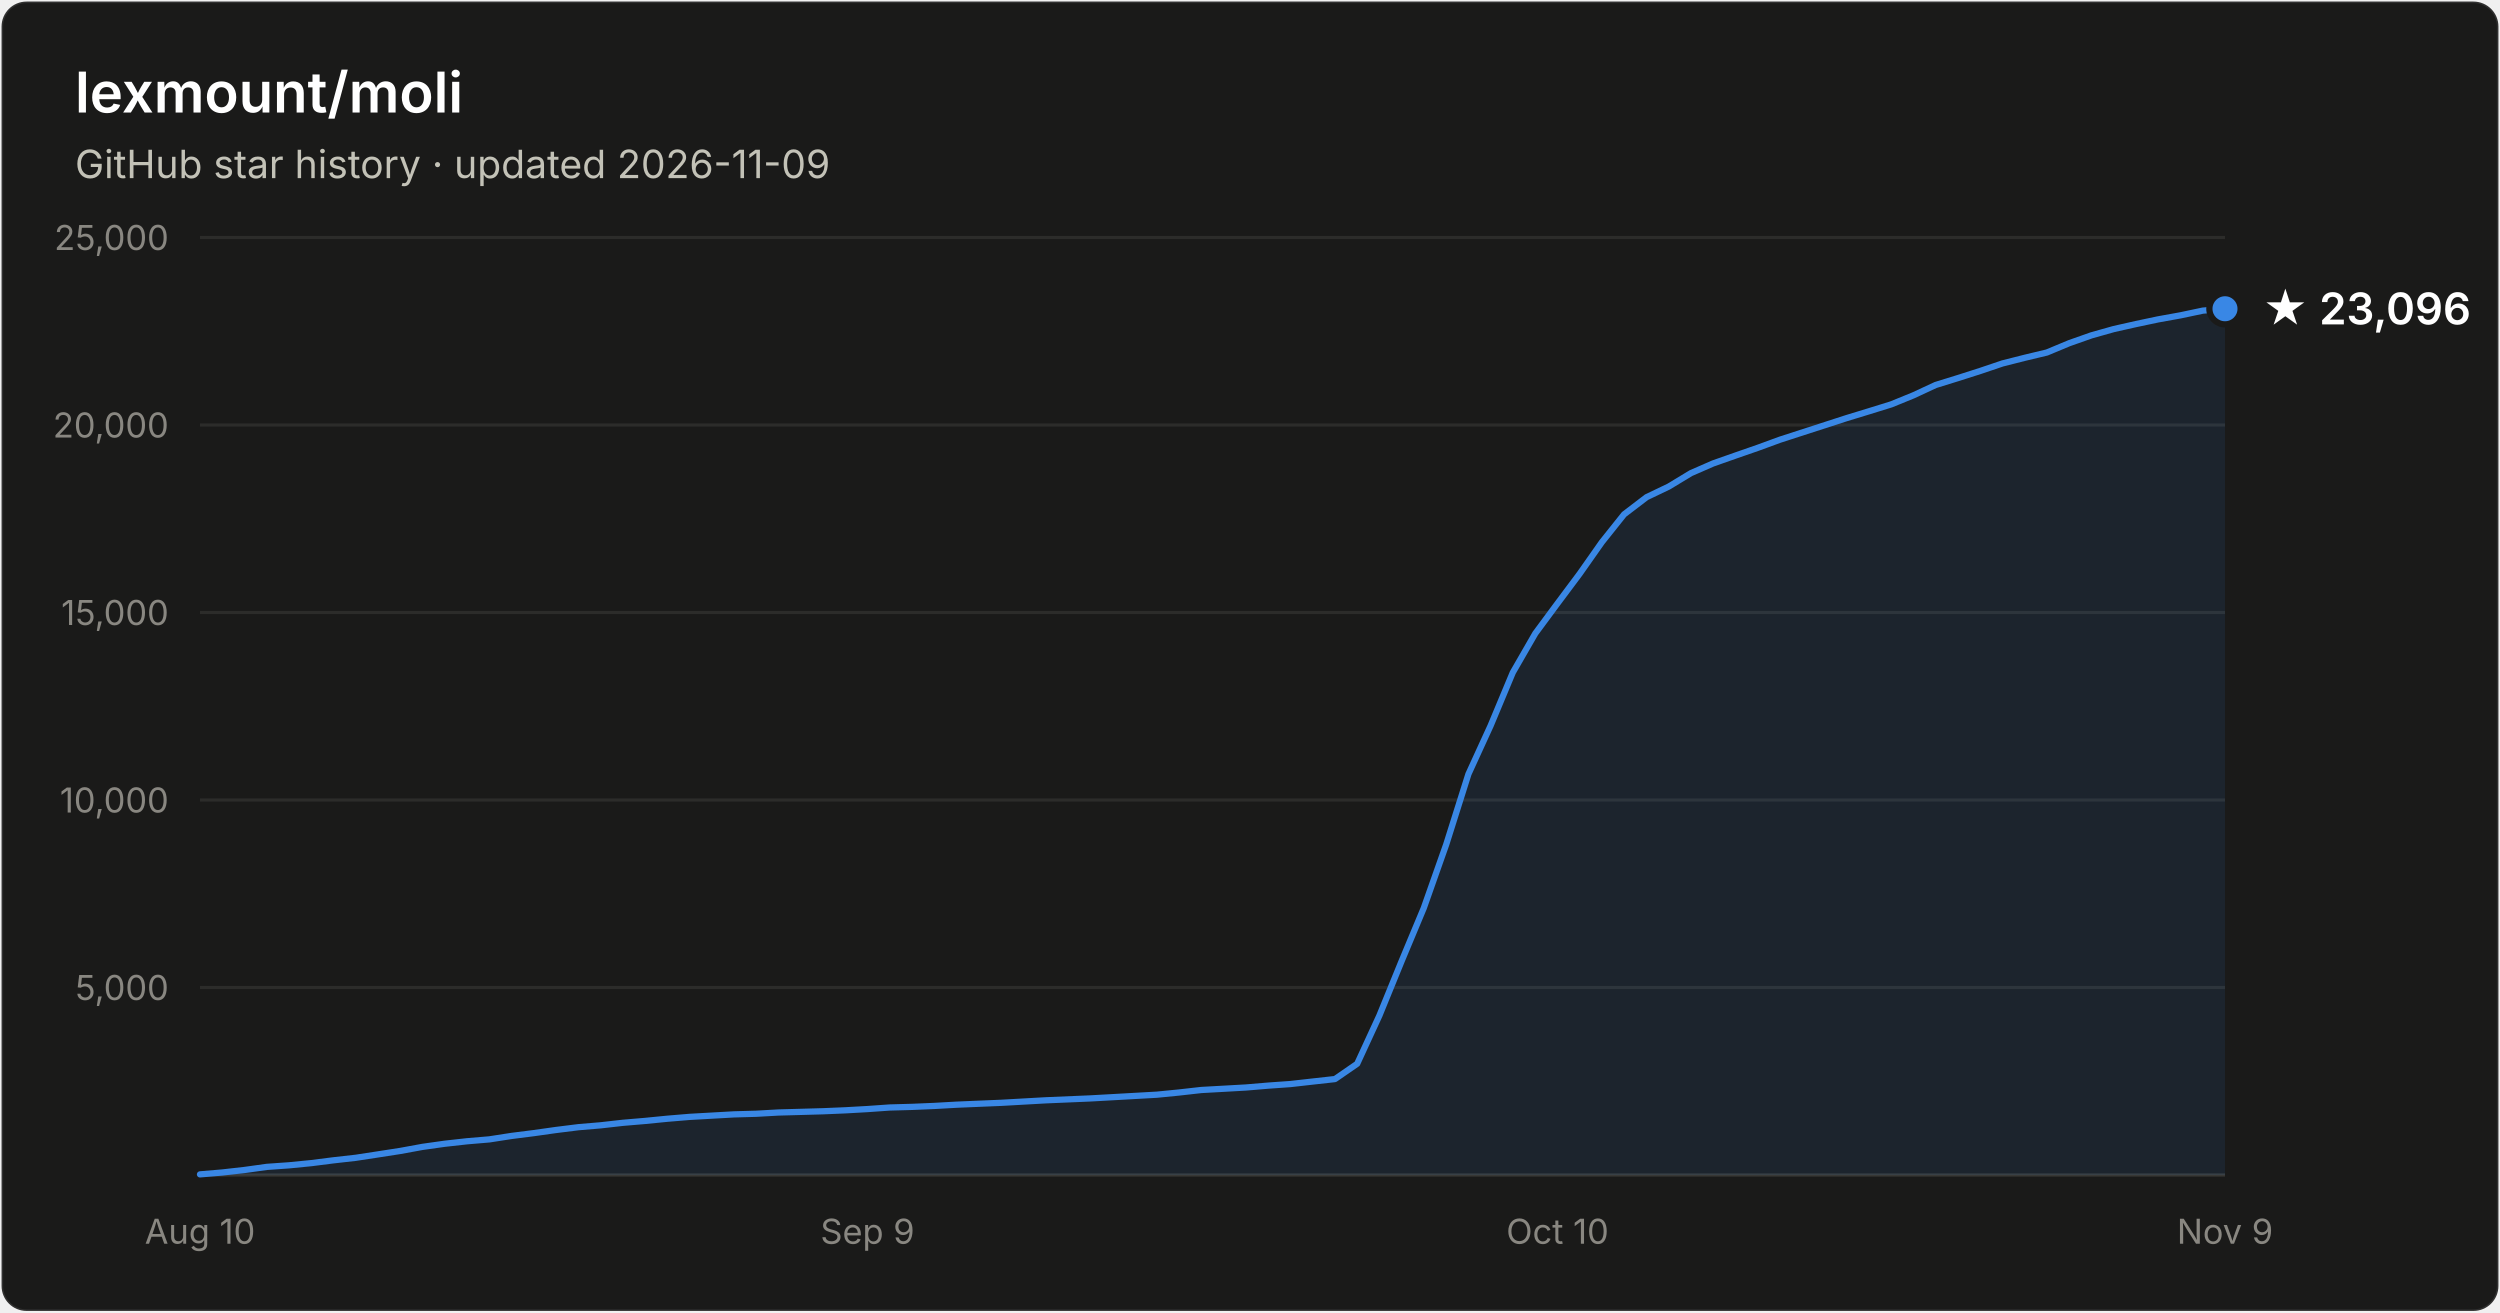
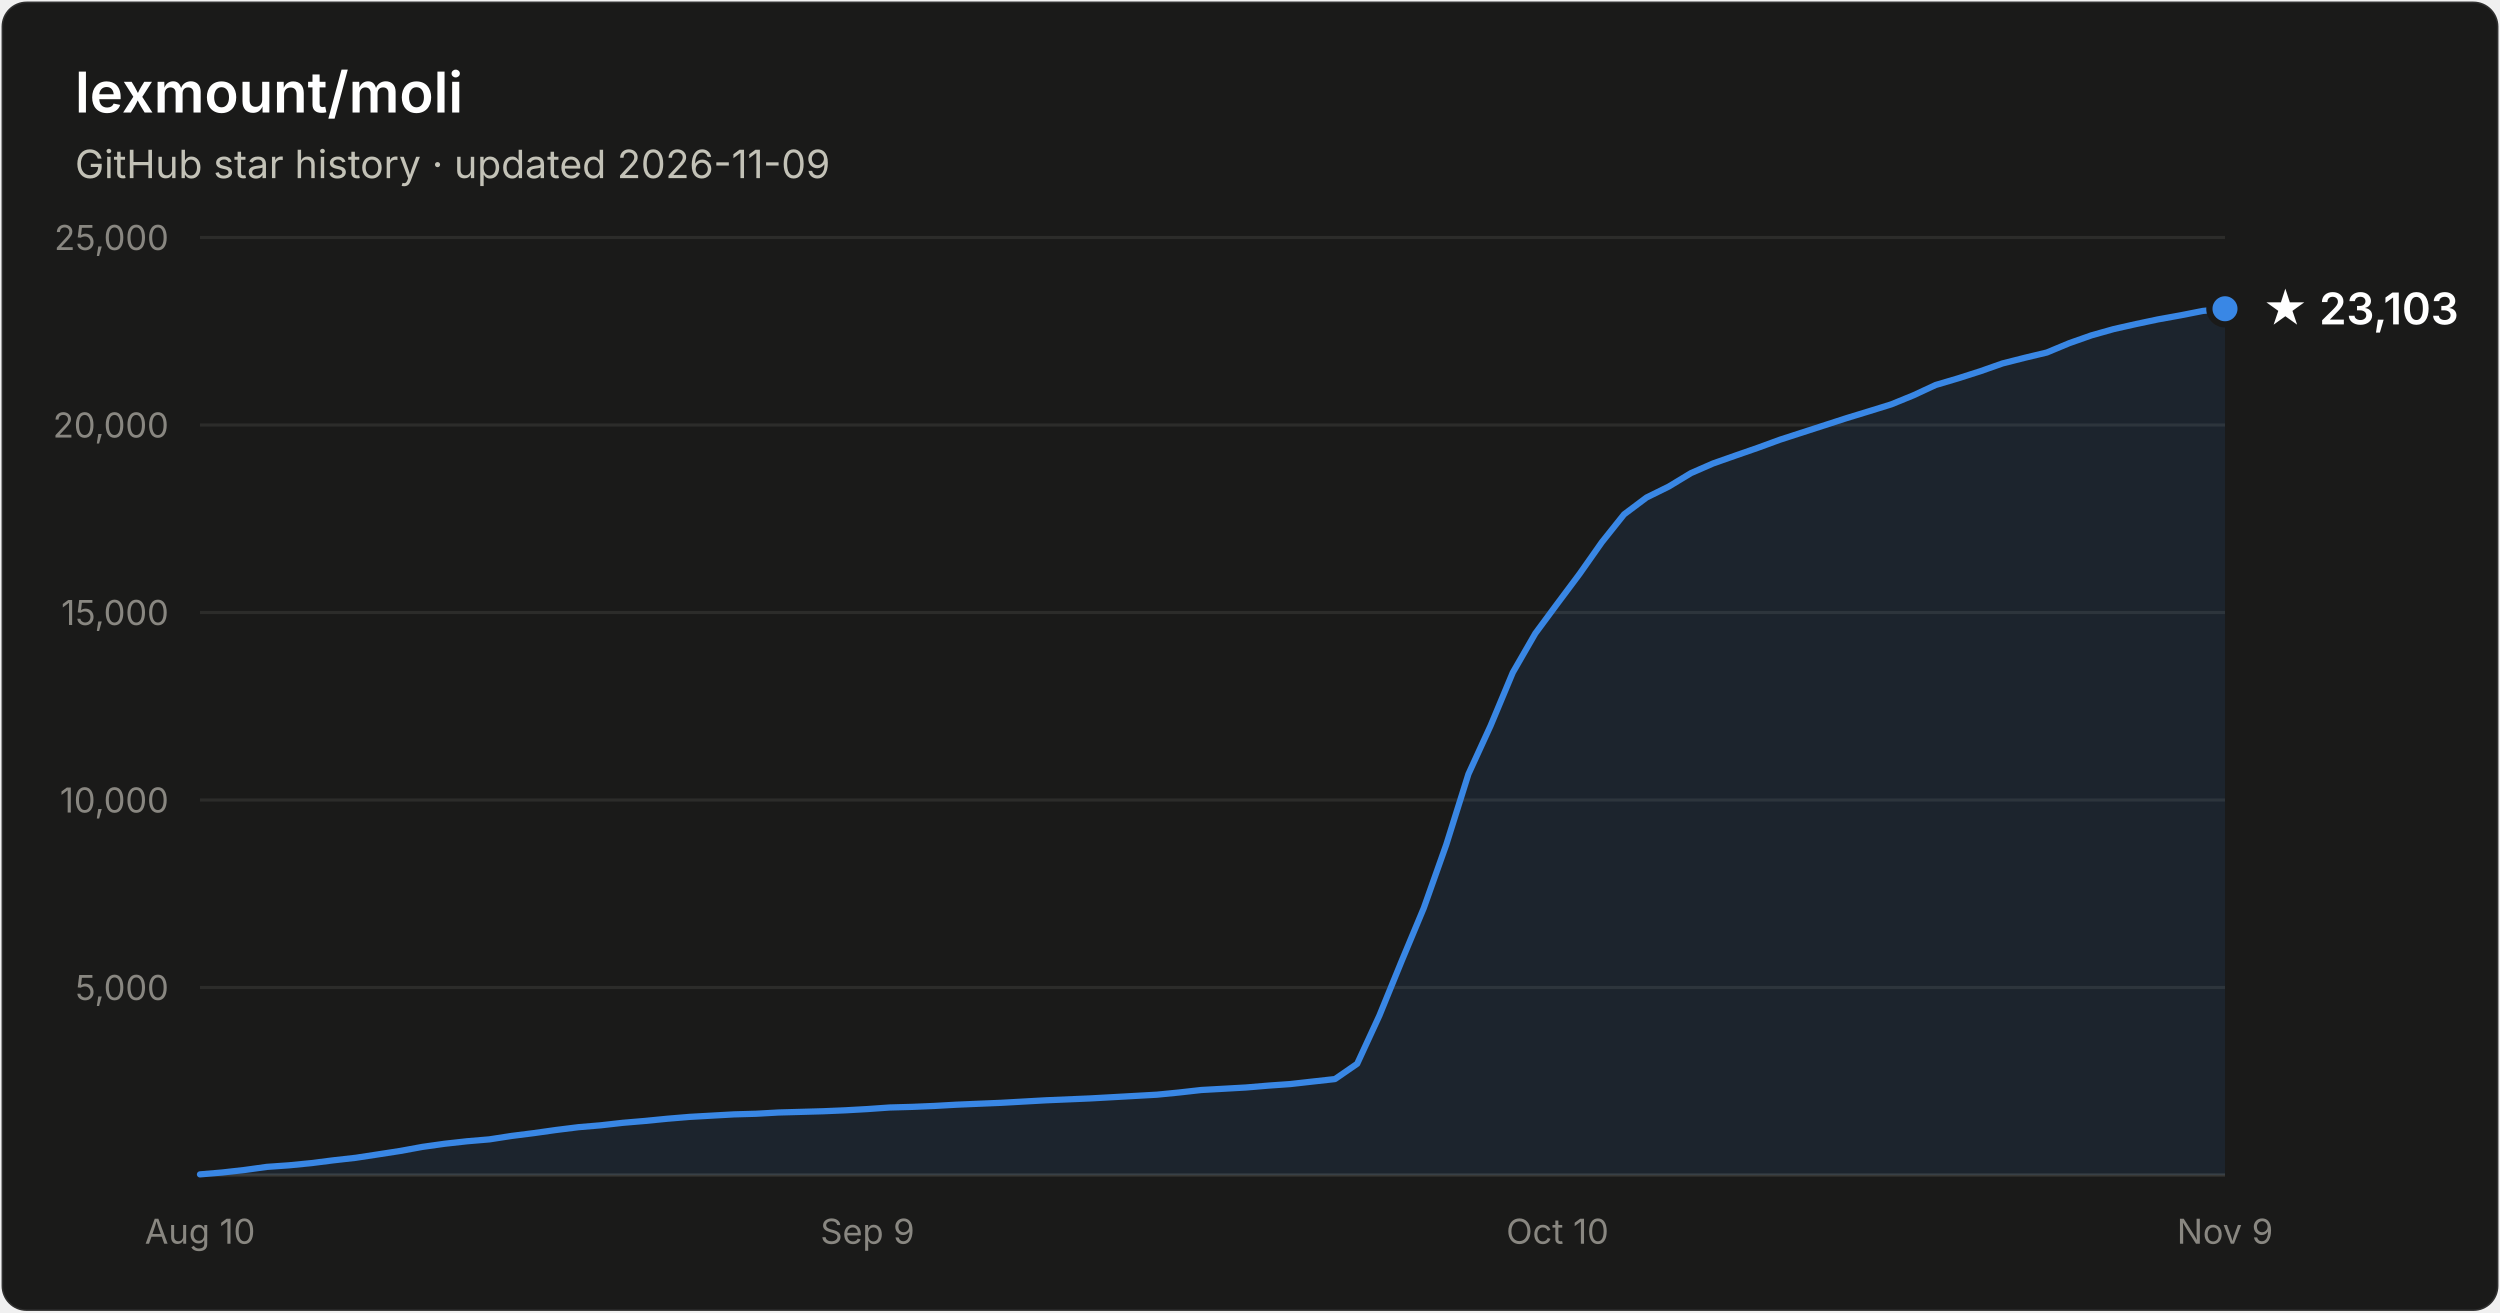
- <svg xmlns="http://www.w3.org/2000/svg" width="800" height="420" viewBox="0 0 800 420" font-family="system-ui, -apple-system, Segoe UI, sans-serif" role="img" aria-label="Star history of lexmount/moli: 23,096 stars as of 2026-11-09">
+ <svg xmlns="http://www.w3.org/2000/svg" width="800" height="420" viewBox="0 0 800 420" font-family="system-ui, -apple-system, Segoe UI, sans-serif" role="img" aria-label="Star history of lexmount/moli: 23,103 stars as of 2026-11-09">
  <rect x="0.5" y="0.5" width="799" height="419" rx="8" fill="#1a1a19" stroke="rgba(255,255,255,0.10)" />
  <text x="24" y="36" fill="#ffffff" font-size="18" font-weight="600">lexmount/moli</text>
  <text x="24" y="57" fill="#c3c2b7" font-size="12.5">GitHub star history · updated 2026-11-09</text>
  <line x1="64" y1="316.0" x2="712" y2="316.0" stroke="#2c2c2a" stroke-width="1" />
  <text x="54" y="320.0" text-anchor="end" fill="#898781" font-size="11" style="font-variant-numeric:tabular-nums">5,000</text>
  <line x1="64" y1="256.0" x2="712" y2="256.0" stroke="#2c2c2a" stroke-width="1" />
  <text x="54" y="260.0" text-anchor="end" fill="#898781" font-size="11" style="font-variant-numeric:tabular-nums">10,000</text>
  <line x1="64" y1="196.0" x2="712" y2="196.0" stroke="#2c2c2a" stroke-width="1" />
  <text x="54" y="200.0" text-anchor="end" fill="#898781" font-size="11" style="font-variant-numeric:tabular-nums">15,000</text>
  <line x1="64" y1="136.0" x2="712" y2="136.0" stroke="#2c2c2a" stroke-width="1" />
  <text x="54" y="140.0" text-anchor="end" fill="#898781" font-size="11" style="font-variant-numeric:tabular-nums">20,000</text>
  <line x1="64" y1="76.0" x2="712" y2="76.0" stroke="#2c2c2a" stroke-width="1" />
  <text x="54" y="80.0" text-anchor="end" fill="#898781" font-size="11" style="font-variant-numeric:tabular-nums">25,000</text>
  <line x1="64" y1="376" x2="712" y2="376" stroke="#383835" stroke-width="1" />
  <text x="64.0" y="398" text-anchor="middle" fill="#898781" font-size="11" style="font-variant-numeric:tabular-nums">Aug 10</text>
  <text x="277.6" y="398" text-anchor="middle" fill="#898781" font-size="11" style="font-variant-numeric:tabular-nums">Sep 9</text>
  <text x="498.4" y="398" text-anchor="middle" fill="#898781" font-size="11" style="font-variant-numeric:tabular-nums">Oct 10</text>
  <text x="712.0" y="398" text-anchor="middle" fill="#898781" font-size="11" style="font-variant-numeric:tabular-nums">Nov 9</text>
-   <path d="M64.0 375.8 L71.1 375.2 L78.2 374.4 L85.4 373.4 L92.5 372.9 L99.6 372.2 L106.7 371.3 L113.8 370.5 L121.0 369.4 L128.1 368.3 L135.2 367.0 L142.3 366.0 L149.5 365.2 L156.6 364.6 L163.7 363.5 L170.8 362.6 L177.9 361.6 L185.1 360.7 L192.2 360.1 L199.3 359.3 L206.4 358.7 L213.5 358.0 L220.7 357.4 L227.8 357.0 L234.9 356.6 L242.0 356.4 L249.1 356.0 L256.3 355.8 L263.4 355.6 L270.5 355.3 L277.6 354.9 L284.7 354.4 L291.9 354.2 L299.0 353.9 L306.1 353.5 L313.2 353.2 L320.4 352.9 L327.5 352.5 L334.6 352.1 L341.7 351.8 L348.8 351.5 L356.0 351.1 L363.1 350.7 L370.2 350.3 L377.3 349.6 L384.4 348.8 L391.6 348.4 L398.7 348.0 L405.8 347.4 L412.9 346.9 L420.0 346.1 L427.2 345.3 L434.3 340.4 L441.4 325.0 L448.5 307.6 L455.6 290.6 L462.8 270.2 L469.9 247.7 L477.0 232.2 L484.1 215.2 L491.3 202.7 L498.4 193.1 L505.5 183.6 L512.6 173.5 L519.7 164.6 L526.9 159.1 L534.0 155.7 L541.1 151.4 L548.2 148.3 L555.3 145.8 L562.5 143.3 L569.6 140.7 L576.7 138.4 L583.8 136.1 L590.9 133.8 L598.1 131.6 L605.2 129.4 L612.3 126.5 L619.4 123.2 L626.5 121.0 L633.7 118.7 L640.8 116.3 L647.9 114.5 L655.0 112.8 L662.2 109.8 L669.3 107.3 L676.4 105.3 L683.5 103.7 L690.6 102.2 L697.8 100.9 L704.9 99.4 L712.0 98.8 L712.0 376 L64.0 376 Z" fill="#3987e5" fill-opacity="0.1" />
-   <path d="M64.0 375.8 L71.1 375.2 L78.2 374.4 L85.4 373.4 L92.5 372.9 L99.6 372.2 L106.7 371.3 L113.8 370.5 L121.0 369.4 L128.1 368.3 L135.2 367.0 L142.3 366.0 L149.5 365.2 L156.6 364.6 L163.7 363.5 L170.8 362.6 L177.9 361.6 L185.1 360.7 L192.2 360.1 L199.3 359.3 L206.4 358.7 L213.5 358.0 L220.7 357.4 L227.8 357.0 L234.9 356.6 L242.0 356.4 L249.1 356.0 L256.3 355.8 L263.4 355.6 L270.5 355.3 L277.6 354.9 L284.7 354.4 L291.9 354.2 L299.0 353.9 L306.1 353.5 L313.2 353.2 L320.4 352.9 L327.5 352.5 L334.6 352.1 L341.7 351.8 L348.8 351.5 L356.0 351.1 L363.1 350.7 L370.2 350.3 L377.3 349.6 L384.4 348.8 L391.6 348.4 L398.7 348.0 L405.8 347.4 L412.9 346.9 L420.0 346.1 L427.2 345.3 L434.3 340.4 L441.4 325.0 L448.5 307.6 L455.6 290.6 L462.8 270.2 L469.9 247.7 L477.0 232.2 L484.1 215.2 L491.3 202.7 L498.4 193.1 L505.5 183.6 L512.6 173.5 L519.7 164.6 L526.9 159.1 L534.0 155.7 L541.1 151.4 L548.2 148.3 L555.3 145.8 L562.5 143.3 L569.6 140.7 L576.7 138.4 L583.8 136.1 L590.9 133.8 L598.1 131.6 L605.2 129.4 L612.3 126.5 L619.4 123.2 L626.5 121.0 L633.7 118.7 L640.8 116.3 L647.9 114.5 L655.0 112.8 L662.2 109.8 L669.3 107.3 L676.4 105.3 L683.5 103.7 L690.6 102.2 L697.8 100.9 L704.9 99.4 L712.0 98.8" fill="none" stroke="#3987e5" stroke-width="2" stroke-linejoin="round" stroke-linecap="round" />
+   <path d="M64.0 375.8 L71.1 375.2 L78.2 374.4 L85.4 373.4 L92.5 372.9 L99.6 372.2 L106.7 371.3 L113.8 370.5 L121.0 369.4 L128.1 368.3 L135.2 367.0 L142.3 366.0 L149.5 365.2 L156.6 364.6 L163.7 363.5 L170.8 362.6 L177.9 361.6 L185.1 360.7 L192.2 360.1 L199.3 359.3 L206.4 358.7 L213.5 358.0 L220.7 357.4 L227.8 357.0 L234.9 356.6 L242.0 356.4 L249.1 356.0 L256.3 355.8 L263.4 355.6 L270.5 355.3 L277.6 354.9 L284.7 354.4 L291.9 354.2 L299.0 353.9 L306.1 353.5 L313.2 353.2 L320.4 352.9 L327.5 352.5 L334.6 352.1 L341.7 351.8 L348.8 351.5 L356.0 351.1 L363.1 350.7 L370.2 350.3 L377.3 349.6 L384.4 348.8 L391.6 348.4 L398.7 348.0 L405.8 347.4 L412.9 346.9 L420.0 346.1 L427.2 345.3 L434.3 340.4 L441.4 325.0 L448.5 307.6 L455.6 290.6 L462.8 270.3 L469.9 247.7 L477.0 232.2 L484.1 215.2 L491.3 202.7 L498.4 193.1 L505.5 183.6 L512.6 173.5 L519.7 164.6 L526.9 159.2 L534.0 155.7 L541.1 151.4 L548.2 148.3 L555.3 145.8 L562.5 143.3 L569.6 140.7 L576.7 138.4 L583.8 136.1 L590.9 133.8 L598.1 131.6 L605.2 129.4 L612.3 126.5 L619.4 123.2 L626.5 121.1 L633.7 118.8 L640.8 116.3 L647.9 114.5 L655.0 112.8 L662.2 109.8 L669.3 107.3 L676.4 105.3 L683.5 103.7 L690.6 102.2 L697.8 100.9 L704.9 99.5 L712.0 98.8 L712.0 376 L64.0 376 Z" fill="#3987e5" fill-opacity="0.1" />
+   <path d="M64.0 375.8 L71.1 375.2 L78.2 374.4 L85.4 373.4 L92.5 372.9 L99.6 372.2 L106.7 371.3 L113.8 370.5 L121.0 369.4 L128.1 368.3 L135.2 367.0 L142.3 366.0 L149.5 365.2 L156.6 364.6 L163.7 363.5 L170.8 362.6 L177.9 361.6 L185.1 360.7 L192.2 360.1 L199.3 359.3 L206.4 358.7 L213.5 358.0 L220.7 357.4 L227.8 357.0 L234.9 356.6 L242.0 356.4 L249.1 356.0 L256.3 355.8 L263.4 355.6 L270.5 355.3 L277.6 354.9 L284.7 354.4 L291.9 354.2 L299.0 353.9 L306.1 353.5 L313.2 353.2 L320.4 352.9 L327.5 352.5 L334.6 352.1 L341.7 351.8 L348.8 351.5 L356.0 351.1 L363.1 350.7 L370.2 350.3 L377.3 349.6 L384.4 348.8 L391.6 348.4 L398.7 348.0 L405.8 347.4 L412.9 346.9 L420.0 346.1 L427.2 345.3 L434.3 340.4 L441.4 325.0 L448.5 307.6 L455.6 290.6 L462.8 270.3 L469.9 247.7 L477.0 232.2 L484.1 215.2 L491.3 202.7 L498.4 193.1 L505.5 183.6 L512.6 173.5 L519.7 164.6 L526.9 159.2 L534.0 155.7 L541.1 151.4 L548.2 148.3 L555.3 145.8 L562.5 143.3 L569.6 140.7 L576.7 138.4 L583.8 136.1 L590.9 133.8 L598.1 131.6 L605.2 129.4 L612.3 126.5 L619.4 123.2 L626.5 121.1 L633.7 118.8 L640.8 116.3 L647.9 114.5 L655.0 112.8 L662.2 109.8 L669.3 107.3 L676.4 105.3 L683.5 103.7 L690.6 102.2 L697.8 100.9 L704.9 99.5 L712.0 98.8" fill="none" stroke="#3987e5" stroke-width="2" stroke-linejoin="round" stroke-linecap="round" />
  <circle cx="712.0" cy="98.8" r="5" fill="#3987e5" stroke="#1a1a19" stroke-width="2" />
-   <text x="724.0" y="103.8" fill="#ffffff" font-size="14" font-weight="600">★ 23,096</text>
+   <text x="724.0" y="103.8" fill="#ffffff" font-size="14" font-weight="600">★ 23,103</text>
</svg>
